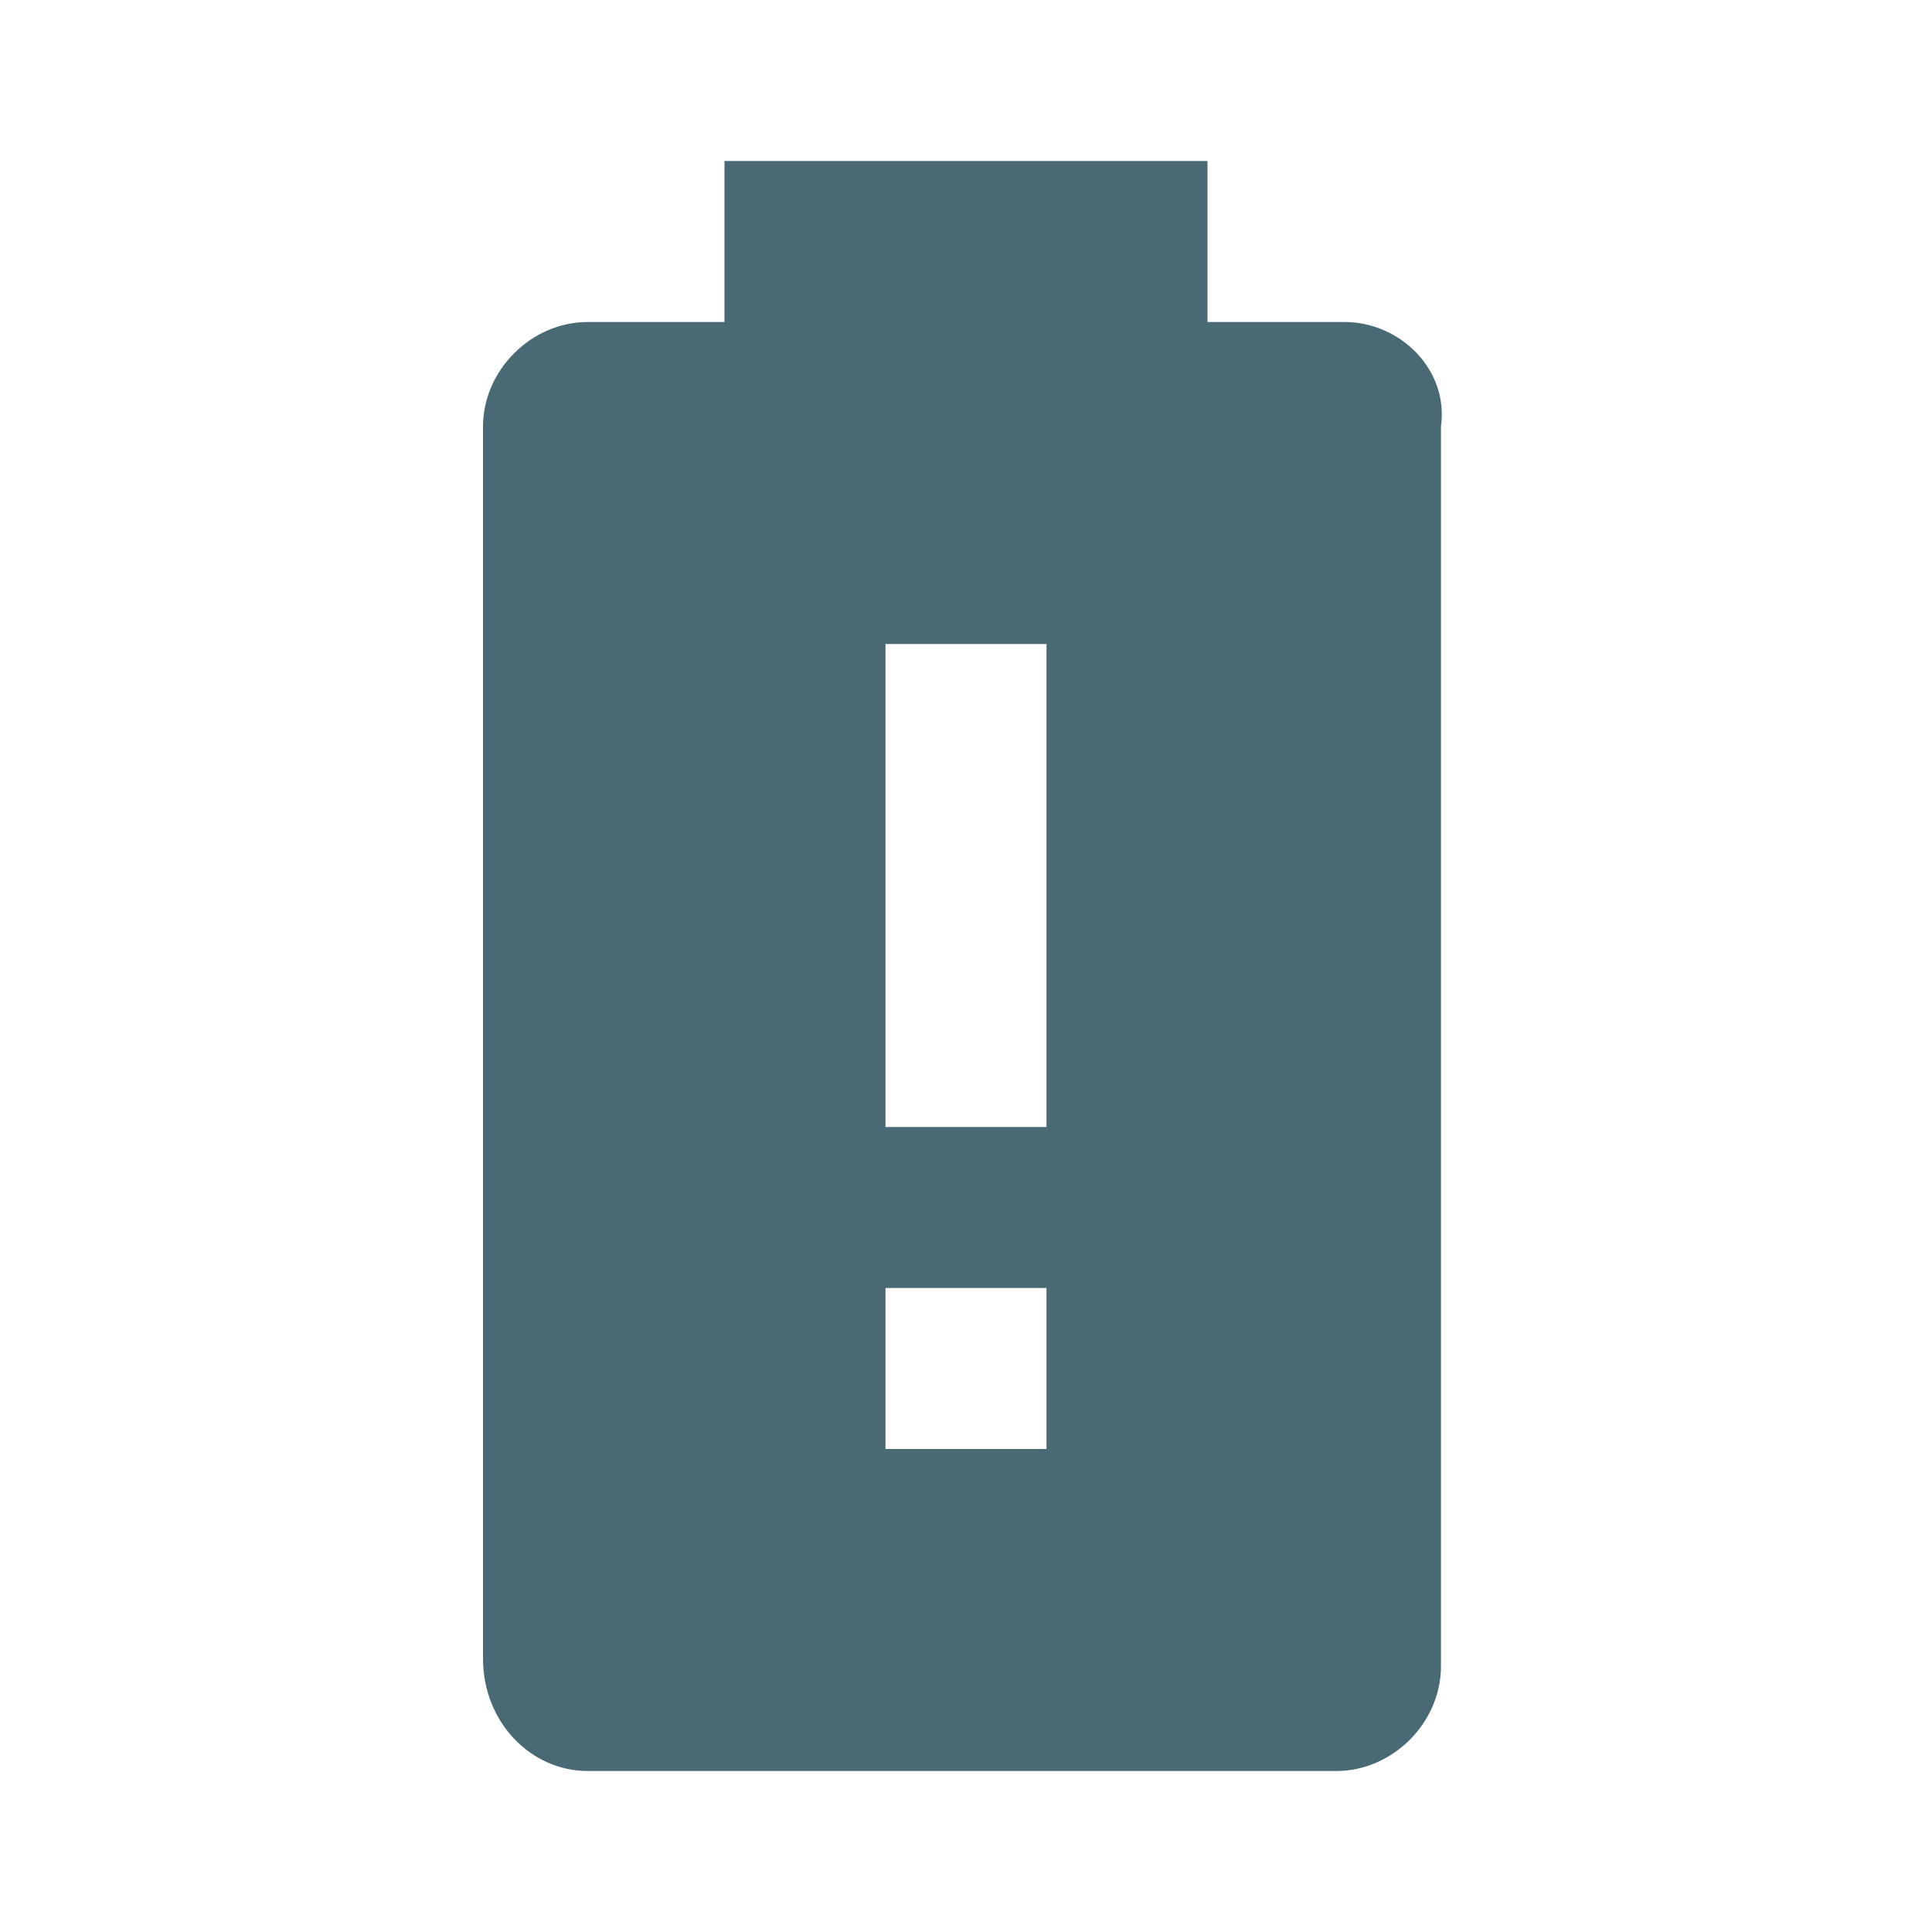
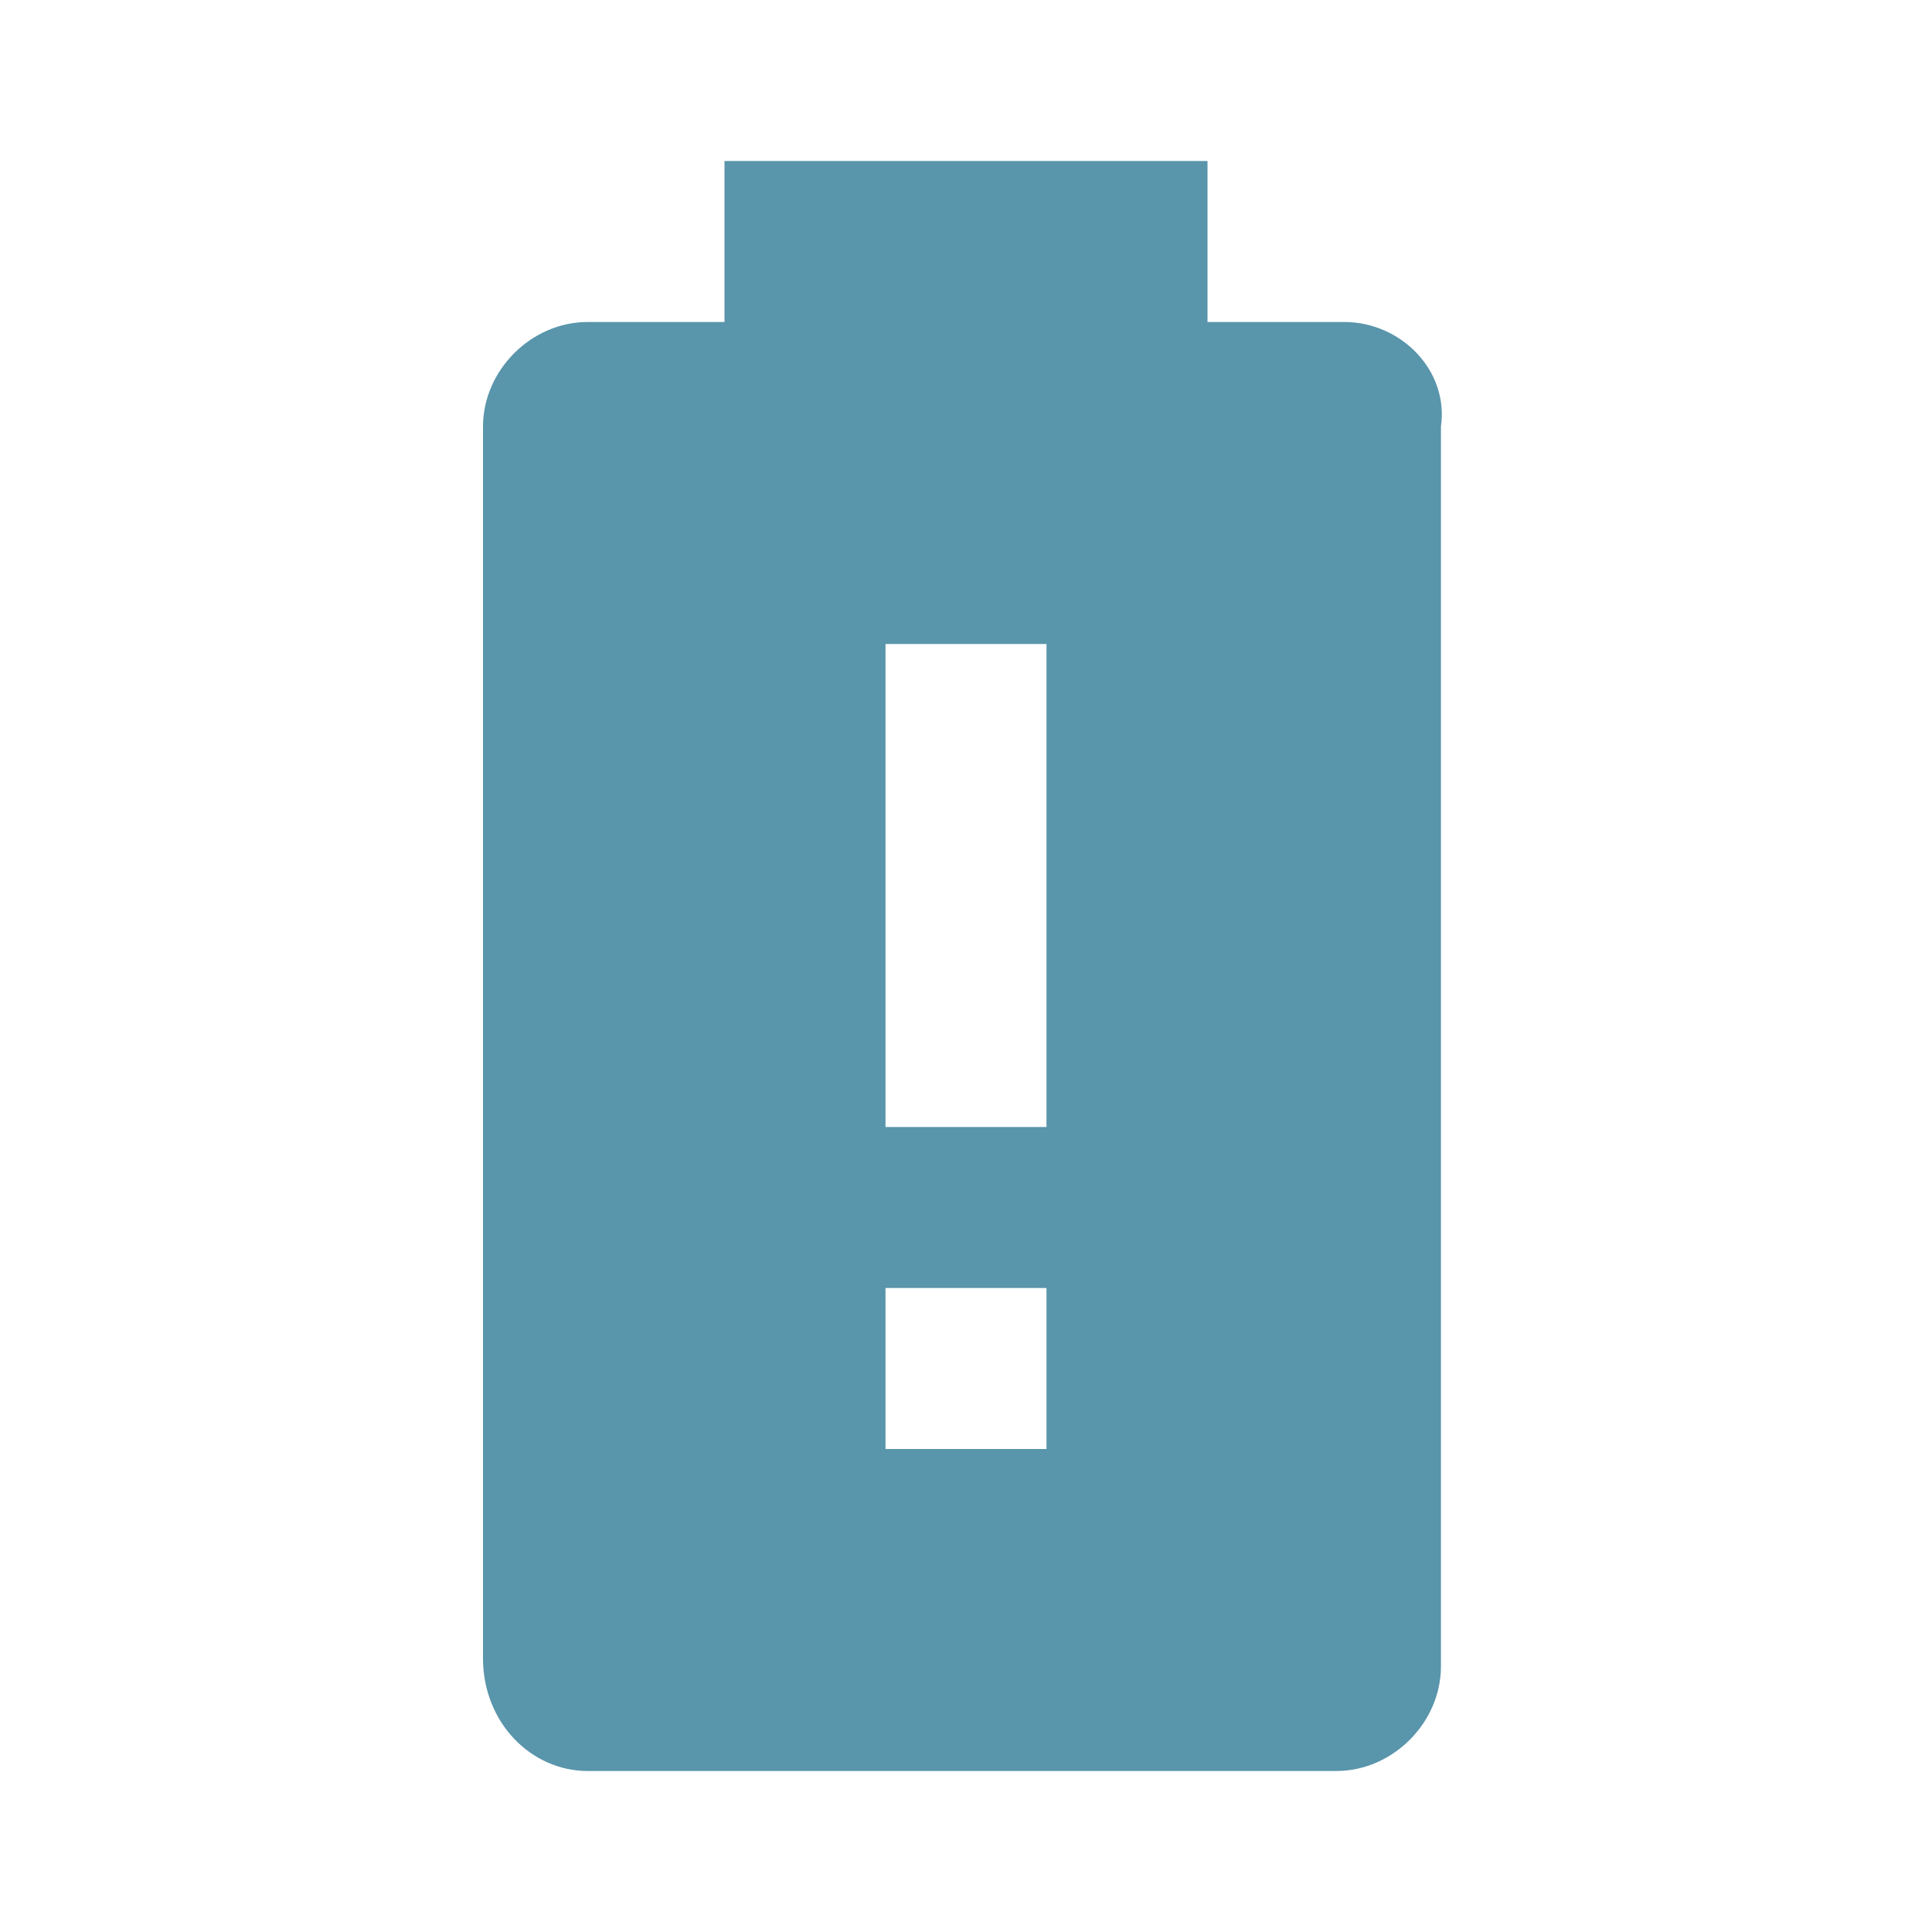
<svg xmlns="http://www.w3.org/2000/svg" viewBox="0 0 24 24">
-   <path d="M13 14H11V8H13M13 18H11V16H13M16.7 4H15V2H9V4H7.3C6.6 4 6 4.6 6 5.3V20.6C6 21.4 6.6 22 7.3 22H16.6C17.3 22 17.9 21.4 17.9 20.7V5.3C18 4.6 17.4 4 16.7 4Z" fill="#496A74" />
+   <path d="M13 14H11V8H13M13 18H11V16H13M16.7 4H15V2H9V4H7.3C6.6 4 6 4.6 6 5.3V20.6C6 21.4 6.6 22 7.3 22H16.6C17.3 22 17.9 21.4 17.9 20.7V5.3C18 4.6 17.4 4 16.7 4Z" fill="#5995AB" />
</svg>
